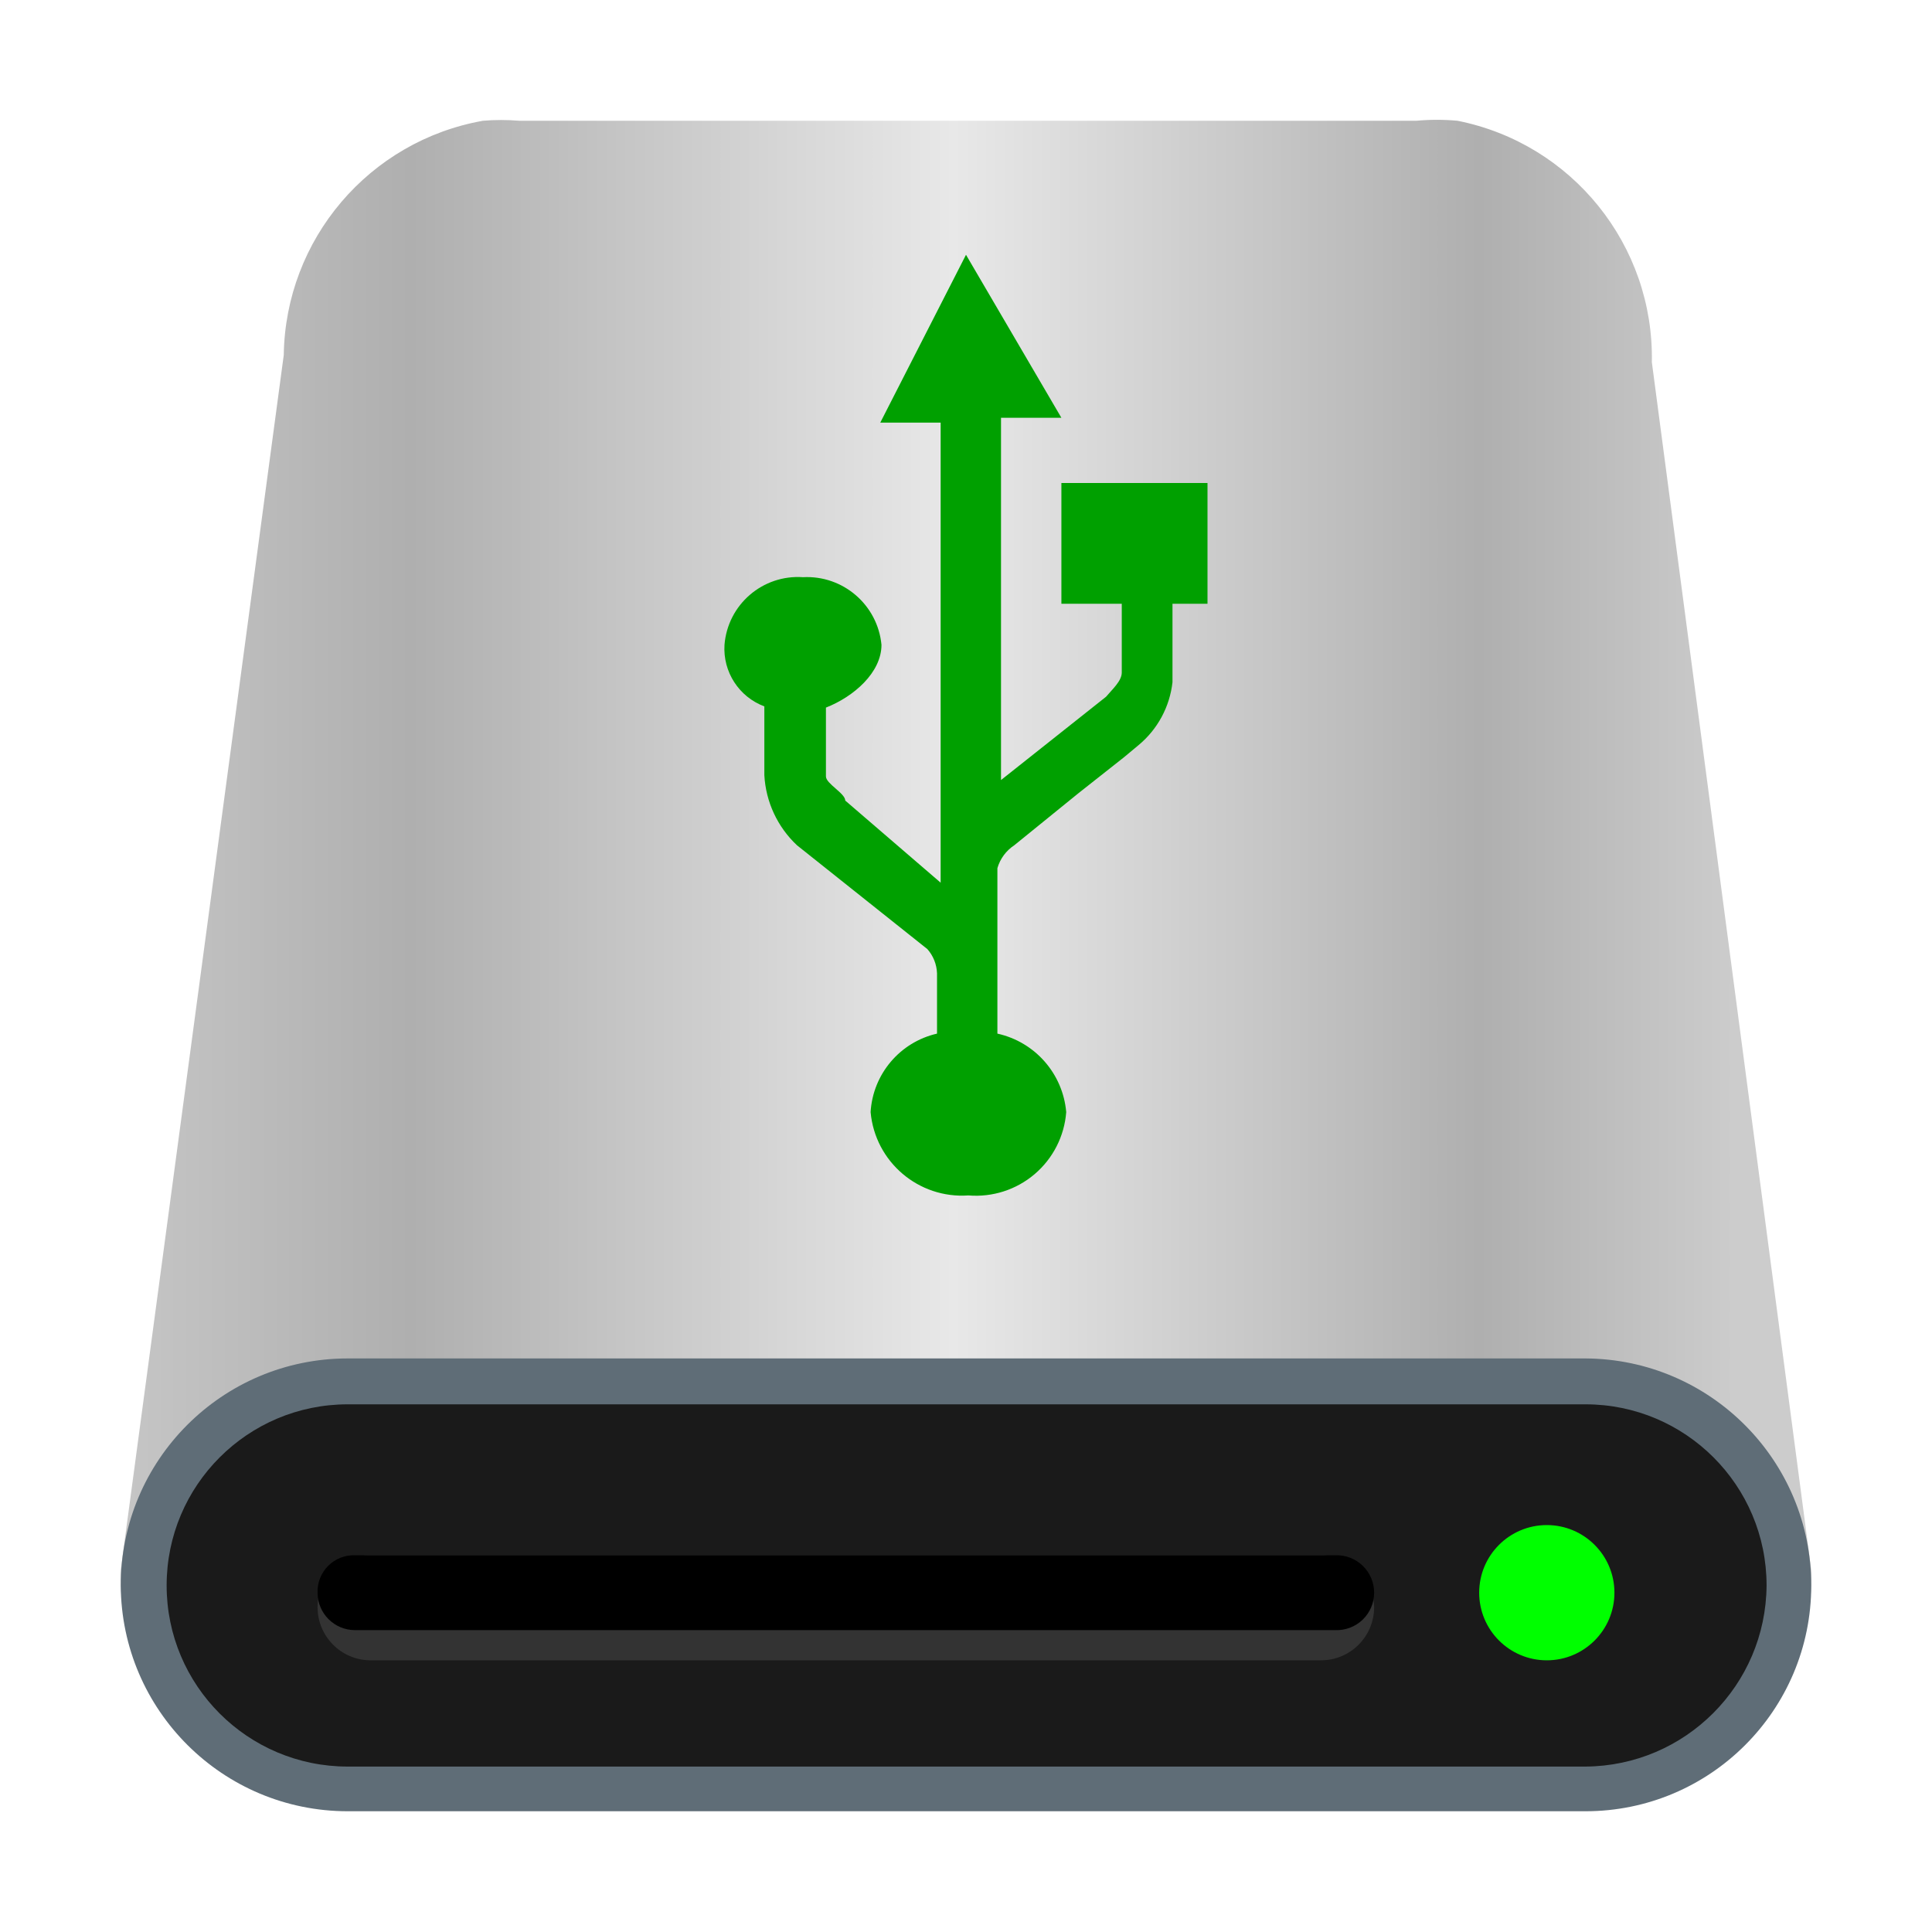
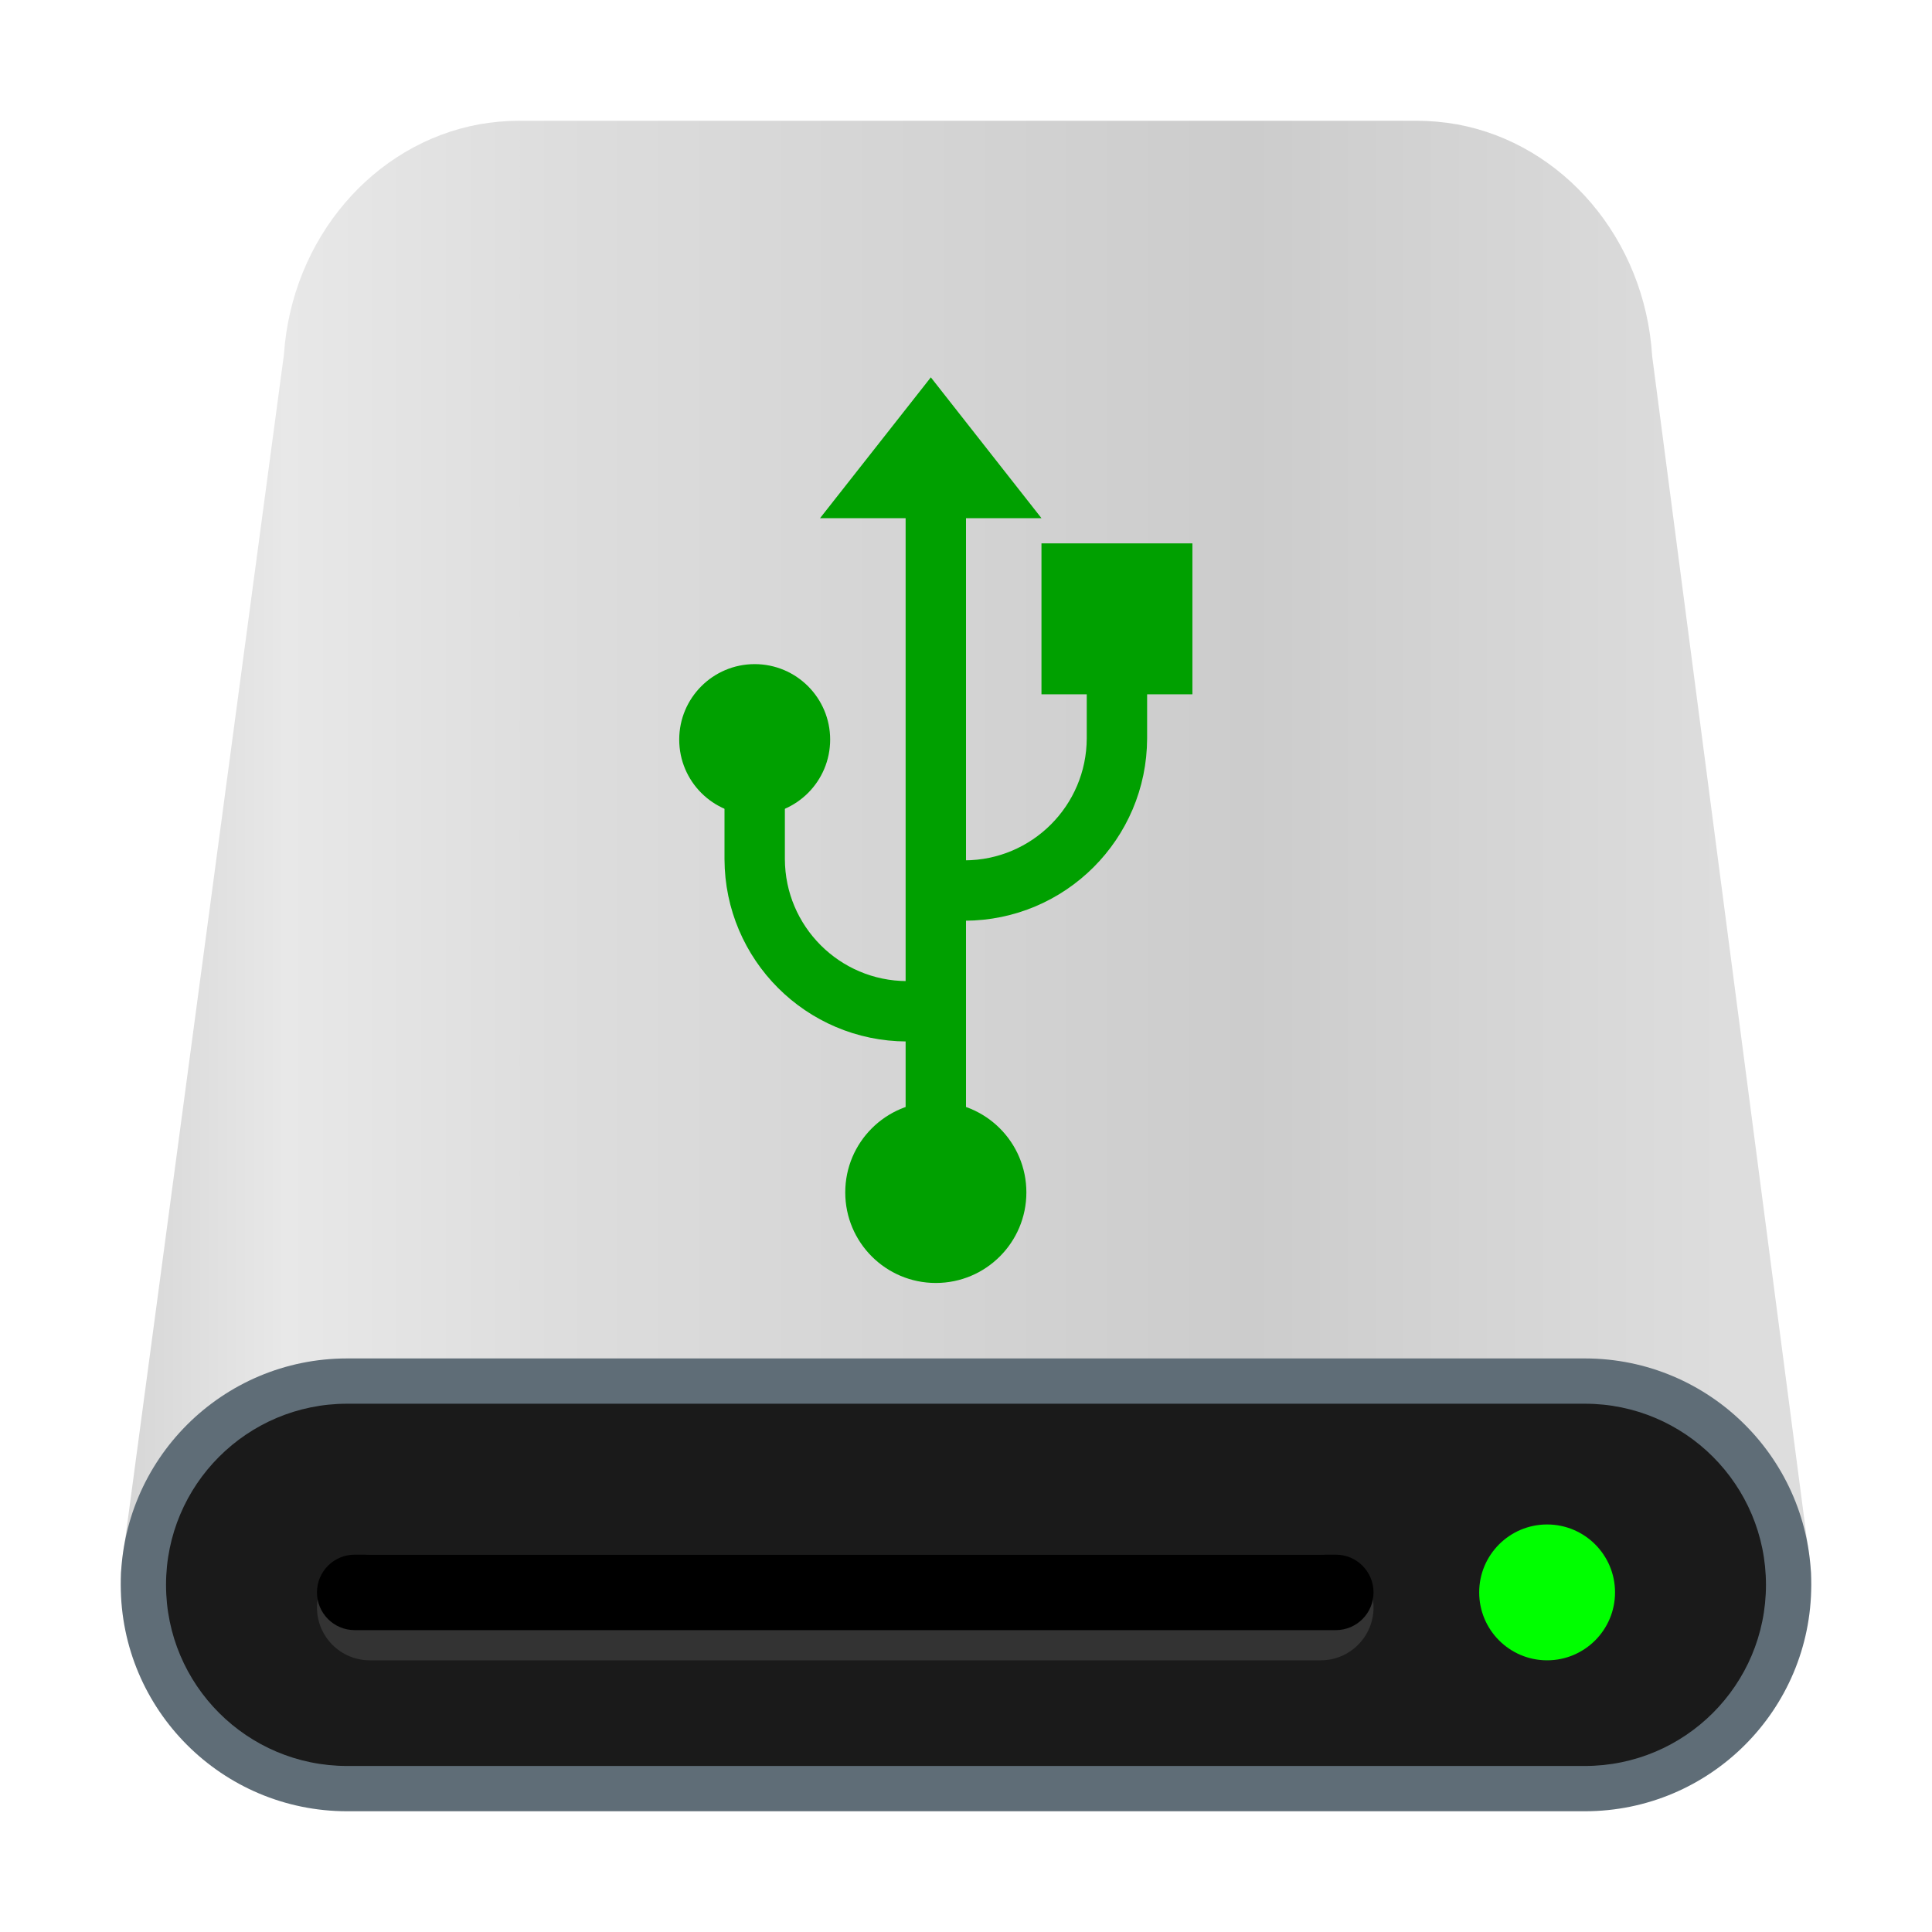
- <svg xmlns="http://www.w3.org/2000/svg" viewBox="0 0 16 16">
+ <svg xmlns="http://www.w3.org/2000/svg" id="附加驱动" viewBox="0 0 128 128">
  <defs>
-     <style>.cls-1{fill:url(#未命名的渐变_169);}.cls-2{fill:#5f6d77;}.cls-3{fill:#1a1a1a;}.cls-4{fill:lime;}.cls-5{fill:#333;}.cls-6{fill:#00a000;isolation:isolate;}</style>
-     <linearGradient id="未命名的渐变_169" x1="-9009.52" y1="9058.39" x2="-9004.6" y2="9058.39" gradientTransform="matrix(2.85, 0, 0, -2.85, 25677.39, 25824.3)" gradientUnits="userSpaceOnUse">
+     <style>.cls-1{fill:url(#未命名的渐变_26);}.cls-2{fill:#5f6d77;}.cls-3{fill:#1a1a1a;}.cls-4{fill:lime;}.cls-5{fill:#333;}.cls-6{fill:#00a000;}.cls-7{fill:none;stroke:#00a000;stroke-miterlimit:10;stroke-width:4px;}</style>
+     <linearGradient id="未命名的渐变_26" x1="-8358.44" y1="-8160.48" x2="-8319.14" y2="-8160.48" gradientTransform="translate(23823.84 23314.78) scale(2.85)" gradientUnits="userSpaceOnUse">
      <stop offset="0" stop-color="#ccc" />
-       <stop offset="0.22" stop-color="#afafaf" />
-       <stop offset="0.54" stop-color="#e8e8e8" />
-       <stop offset="0.85" stop-color="#afafaf" />
-       <stop offset="1" stop-color="#ccc" />
+       <stop offset="0.15" stop-color="#e8e8e8" />
+       <stop offset="0.31" stop-color="#ddd" />
+       <stop offset="0.72" stop-color="#ccc" />
+       <stop offset="1" stop-color="#ddd" />
    </linearGradient>
  </defs>
-   <g id="U盘">
-     <g id="_16" data-name="16">
-       <g id="_16-2" data-name="16">
-         <path class="cls-1" d="M13.68,3A2,2,0,0,0,12.07,1a1.87,1.87,0,0,0-.34,0H4.3A1.84,1.84,0,0,0,4,1,2,2,0,0,0,2.35,2.94L1,13a1.67,1.67,0,0,0,1.62,1.73H13.39A1.67,1.67,0,0,0,15,13Z" />
-         <path class="cls-2" d="M2.88,11.25H13.13A1.88,1.88,0,0,1,15,13.13h0A1.87,1.87,0,0,1,13.13,15H2.88A1.88,1.88,0,0,1,1,13.13H1A1.88,1.88,0,0,1,2.88,11.25Z" />
-         <path class="cls-3" d="M2.88,11.63H13.13a1.5,1.5,0,0,1,1.5,1.5h0a1.51,1.51,0,0,1-1.5,1.5H2.88a1.5,1.5,0,0,1-1.5-1.5h0A1.5,1.5,0,0,1,2.88,11.63Z" />
-         <circle class="cls-4" cx="12.81" cy="13.19" r="0.56" />
-         <path class="cls-5" d="M3.06,12.88h7.88a.44.44,0,0,1,.44.43h0a.44.44,0,0,1-.44.44H3.06a.44.44,0,0,1-.43-.44h0A.43.43,0,0,1,3.06,12.88Z" />
-         <path d="M2.94,12.88h8.12a.31.31,0,0,1,.32.31h0a.31.31,0,0,1-.32.31H2.94a.31.31,0,0,1-.31-.31h0A.3.3,0,0,1,2.94,12.88Z" />
-       </g>
-       <path class="cls-6" d="M6,5.34a.51.51,0,0,0,.33.51v.57A.86.86,0,0,0,6.6,7h0l1.08.86a.32.32,0,0,1,.08.2v.5a.71.71,0,0,0-.55.65.76.76,0,0,0,.81.69.75.75,0,0,0,.81-.69.73.73,0,0,0-.57-.65V7.19A.34.34,0,0,1,8.4,7l.53-.43.38-.3.12-.1,0,0h0a.79.79,0,0,0,.28-.52V5H10V4H8.79V5h.5v.57c0,.07-.08.14-.13.2l-.87.69v-3h.5L8,2.11,7.29,3.5h.5V7.31L7,6.63c0-.06-.16-.14-.16-.2V5.86c.23-.09.46-.29.46-.52a.62.62,0,0,0-.65-.56A.61.61,0,0,0,6,5.34Z" />
+   <g id="_128" data-name="128">
+     <g id="_128-2" data-name="128">
+       <path class="cls-1" d="M109.46,23.59c-.48-7.76-5.9-14.06-12.92-15.35A15.57,15.57,0,0,0,93.88,8H34.38a15.55,15.55,0,0,0-2.65.24c-7,1.29-12.4,7.55-12.92,15.26L8,104.18C8,111.81,13.79,118,20.92,118h86.16c7.13,0,12.92-6.19,12.92-13.82Z" />
+       <rect class="cls-2" x="8" y="90" width="112" height="30" rx="15" />
+       <rect class="cls-3" x="11" y="93" width="106" height="24" rx="12" />
+       <circle class="cls-4" cx="102.5" cy="105.5" r="4.5" />
+       <rect class="cls-5" x="21" y="103" width="70" height="7" rx="3.5" />
+       <rect x="21" y="103" width="70" height="5" rx="2.5" />
    </g>
+     <rect class="cls-6" x="60" y="34" width="4" height="40" />
+     <circle class="cls-6" cx="62" cy="79" r="6" />
+     <polygon class="cls-6" points="61.67 25 54.33 34.33 69 34.33 61.67 25" />
+     <path class="cls-7" d="M50,52v4.92A10.11,10.11,0,0,0,60.08,67h0" />
+     <path class="cls-7" d="M74,42v6.92A10.11,10.11,0,0,1,63.92,59h0" />
+     <circle class="cls-6" cx="50" cy="49" r="5" />
+     <rect class="cls-6" x="69" y="36" width="10" height="10" />
  </g>
</svg>
